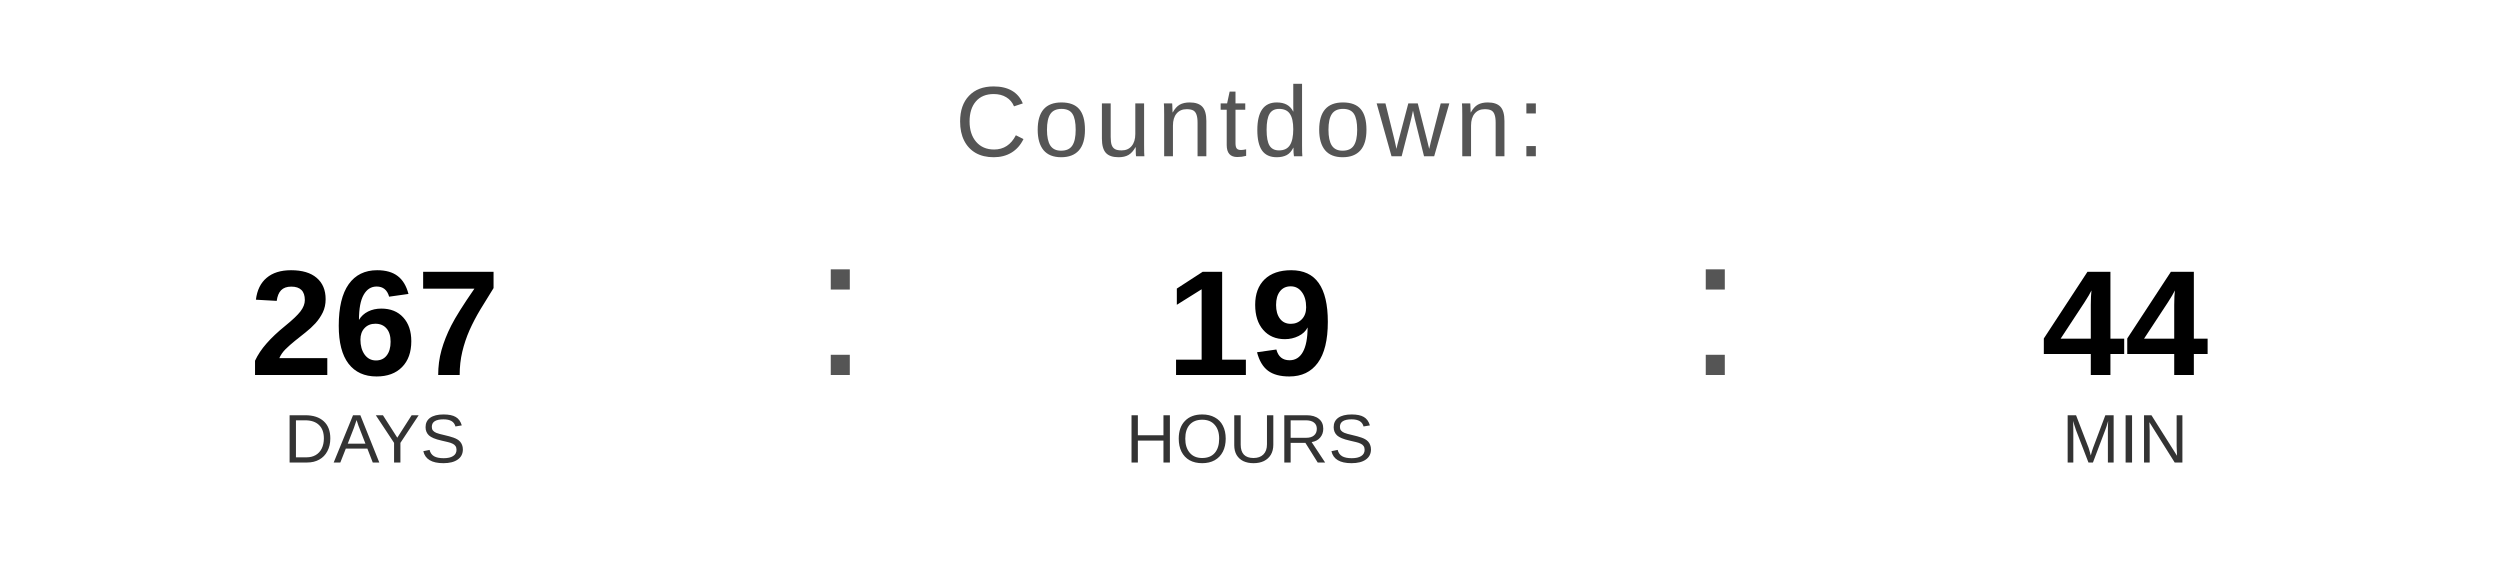
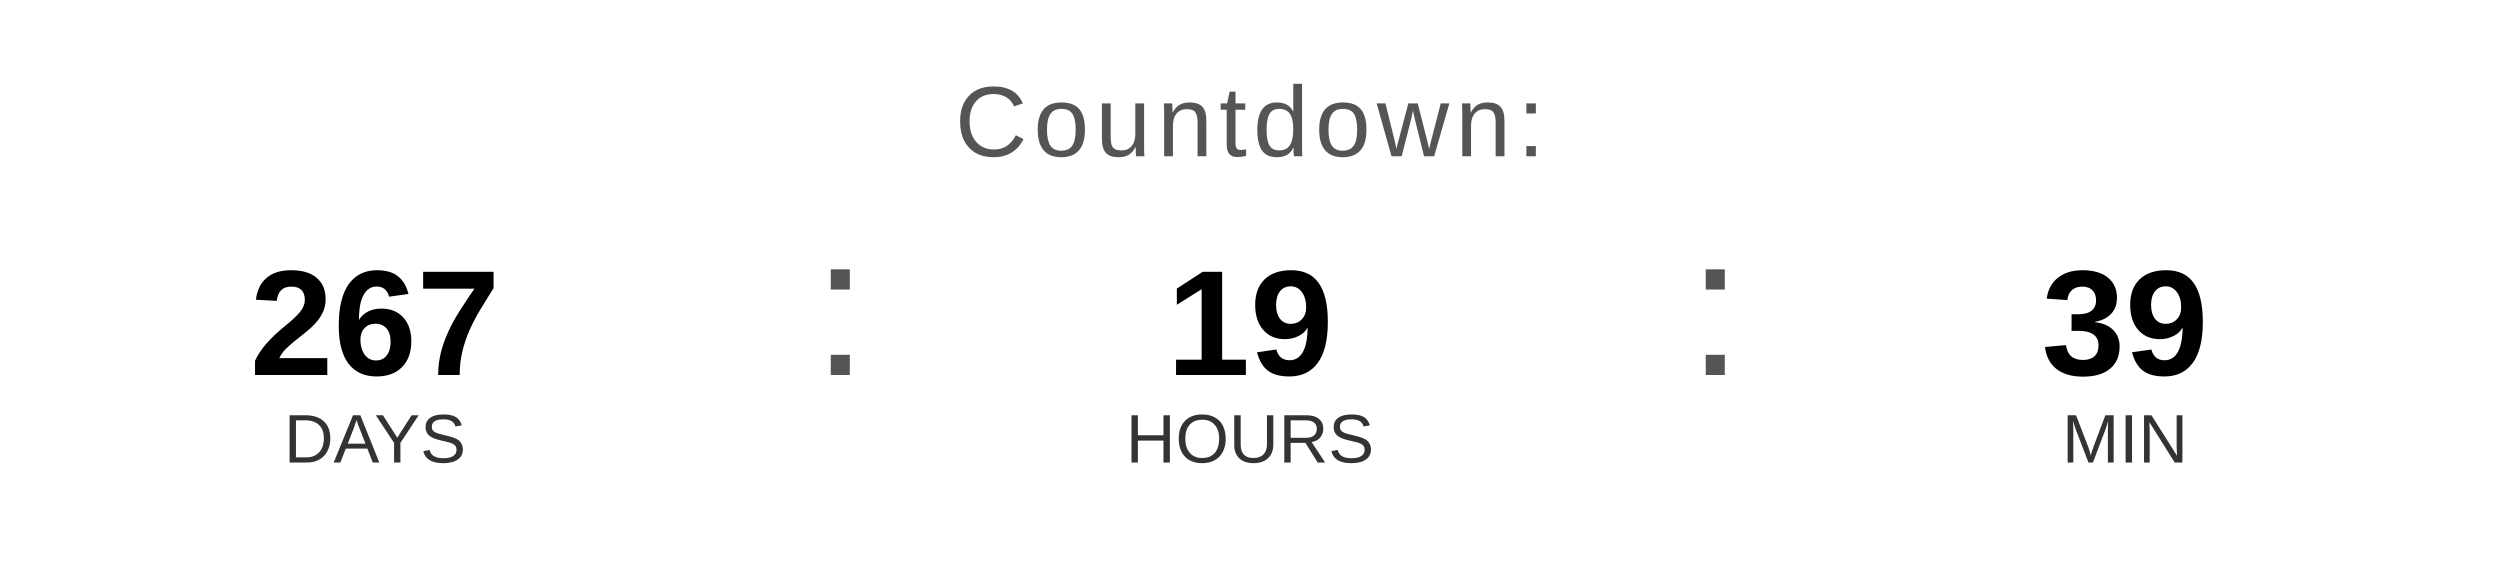
<svg xmlns="http://www.w3.org/2000/svg" width="400" height="90" viewBox="0 0 400 90">
  <text x="200" y="25" font-family="Arial, Helvetica, sans-serif" font-size="16" fill="#555555" text-anchor="middle" letter-spacing="1">
    Countdown:
  </text>
  <text x="60" y="60" font-family="Arial, Helvetica, sans-serif" font-size="24" font-weight="bold" fill="#000000" text-anchor="middle">267</text>
  <text x="60" y="74" font-family="Arial, Helvetica, sans-serif" font-size="11" fill="#333333" text-anchor="middle">DAYS</text>
  <text x="130" y="60" font-family="Arial, sans-serif" font-size="32" fill="#555555">:</text>
  <text x="200" y="60" font-family="Arial, Helvetica, sans-serif" font-size="24" font-weight="bold" fill="#000000" text-anchor="middle">19</text>
  <text x="200" y="74" font-family="Arial, Helvetica, sans-serif" font-size="11" fill="#333333" text-anchor="middle">HOURS</text>
  <text x="270" y="60" font-family="Arial, sans-serif" font-size="32" fill="#555555">:</text>
-   <text x="340" y="60" font-family="Arial, Helvetica, sans-serif" font-size="24" font-weight="bold" fill="#000000" text-anchor="middle">44</text>
+   <text x="340" y="60" font-family="Arial, Helvetica, sans-serif" font-size="24" font-weight="bold" fill="#000000" text-anchor="middle">39</text>
  <text x="340" y="74" font-family="Arial, Helvetica, sans-serif" font-size="11" fill="#333333" text-anchor="middle">MIN</text>
</svg>
